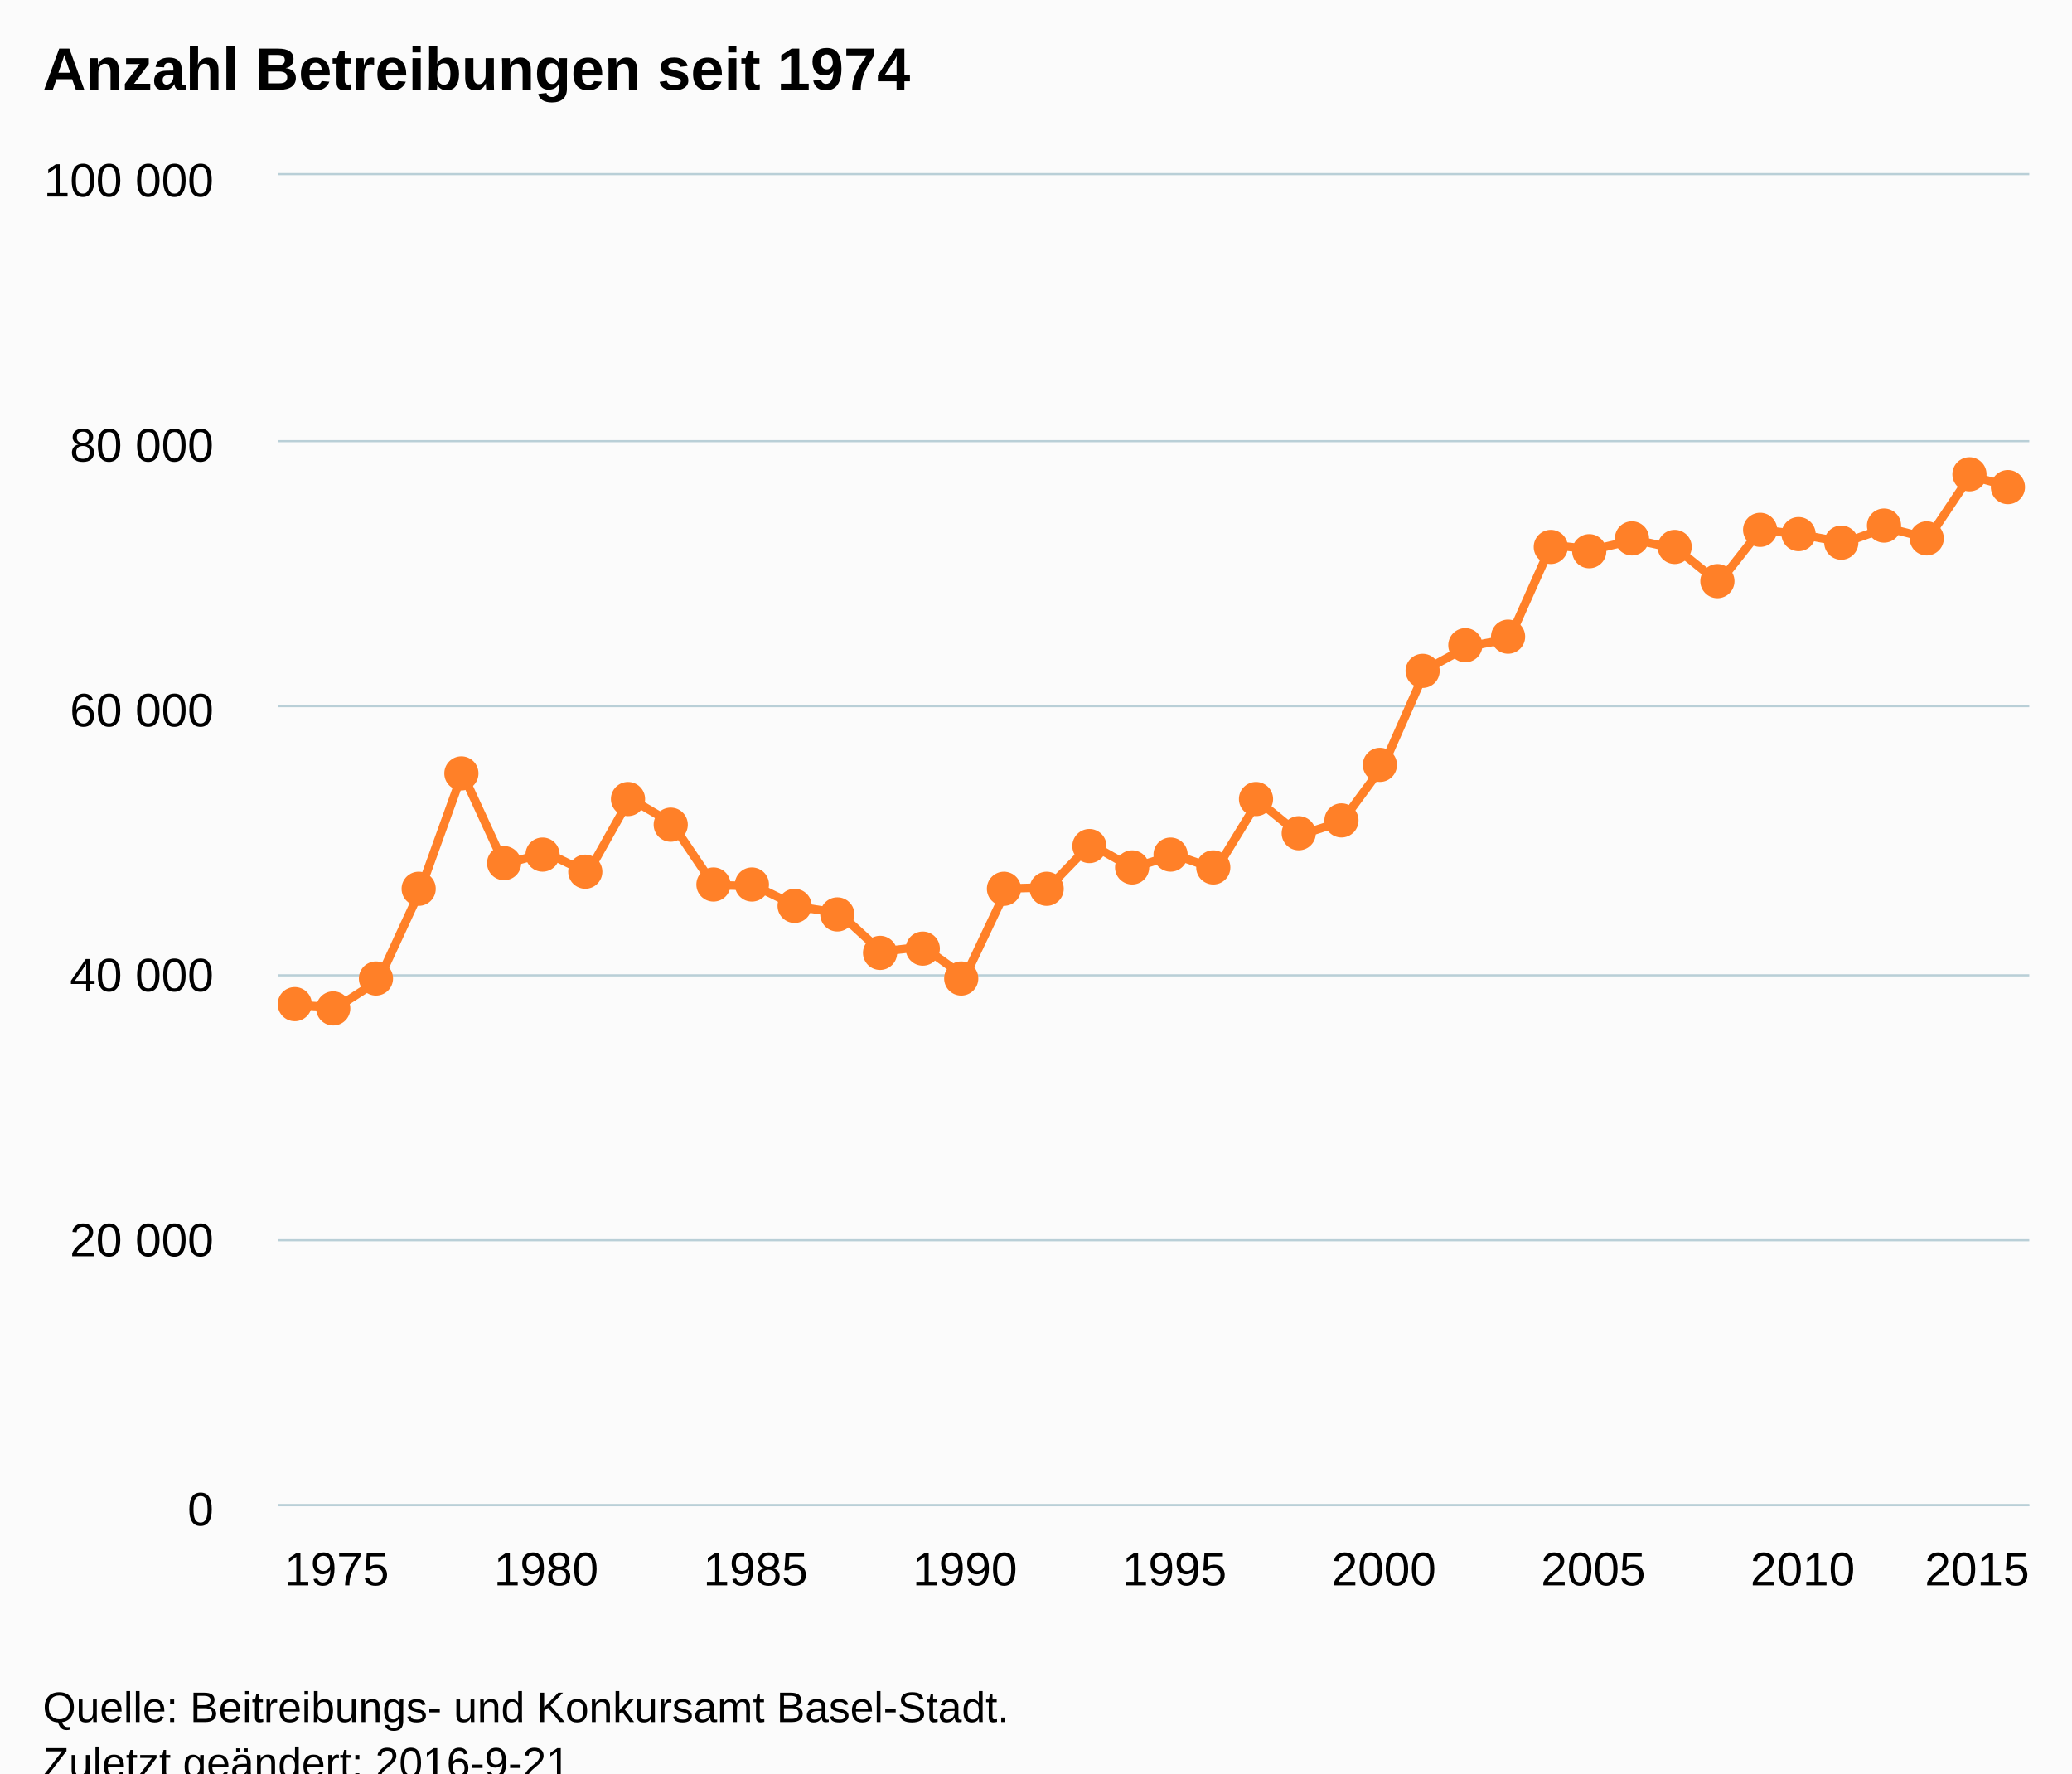
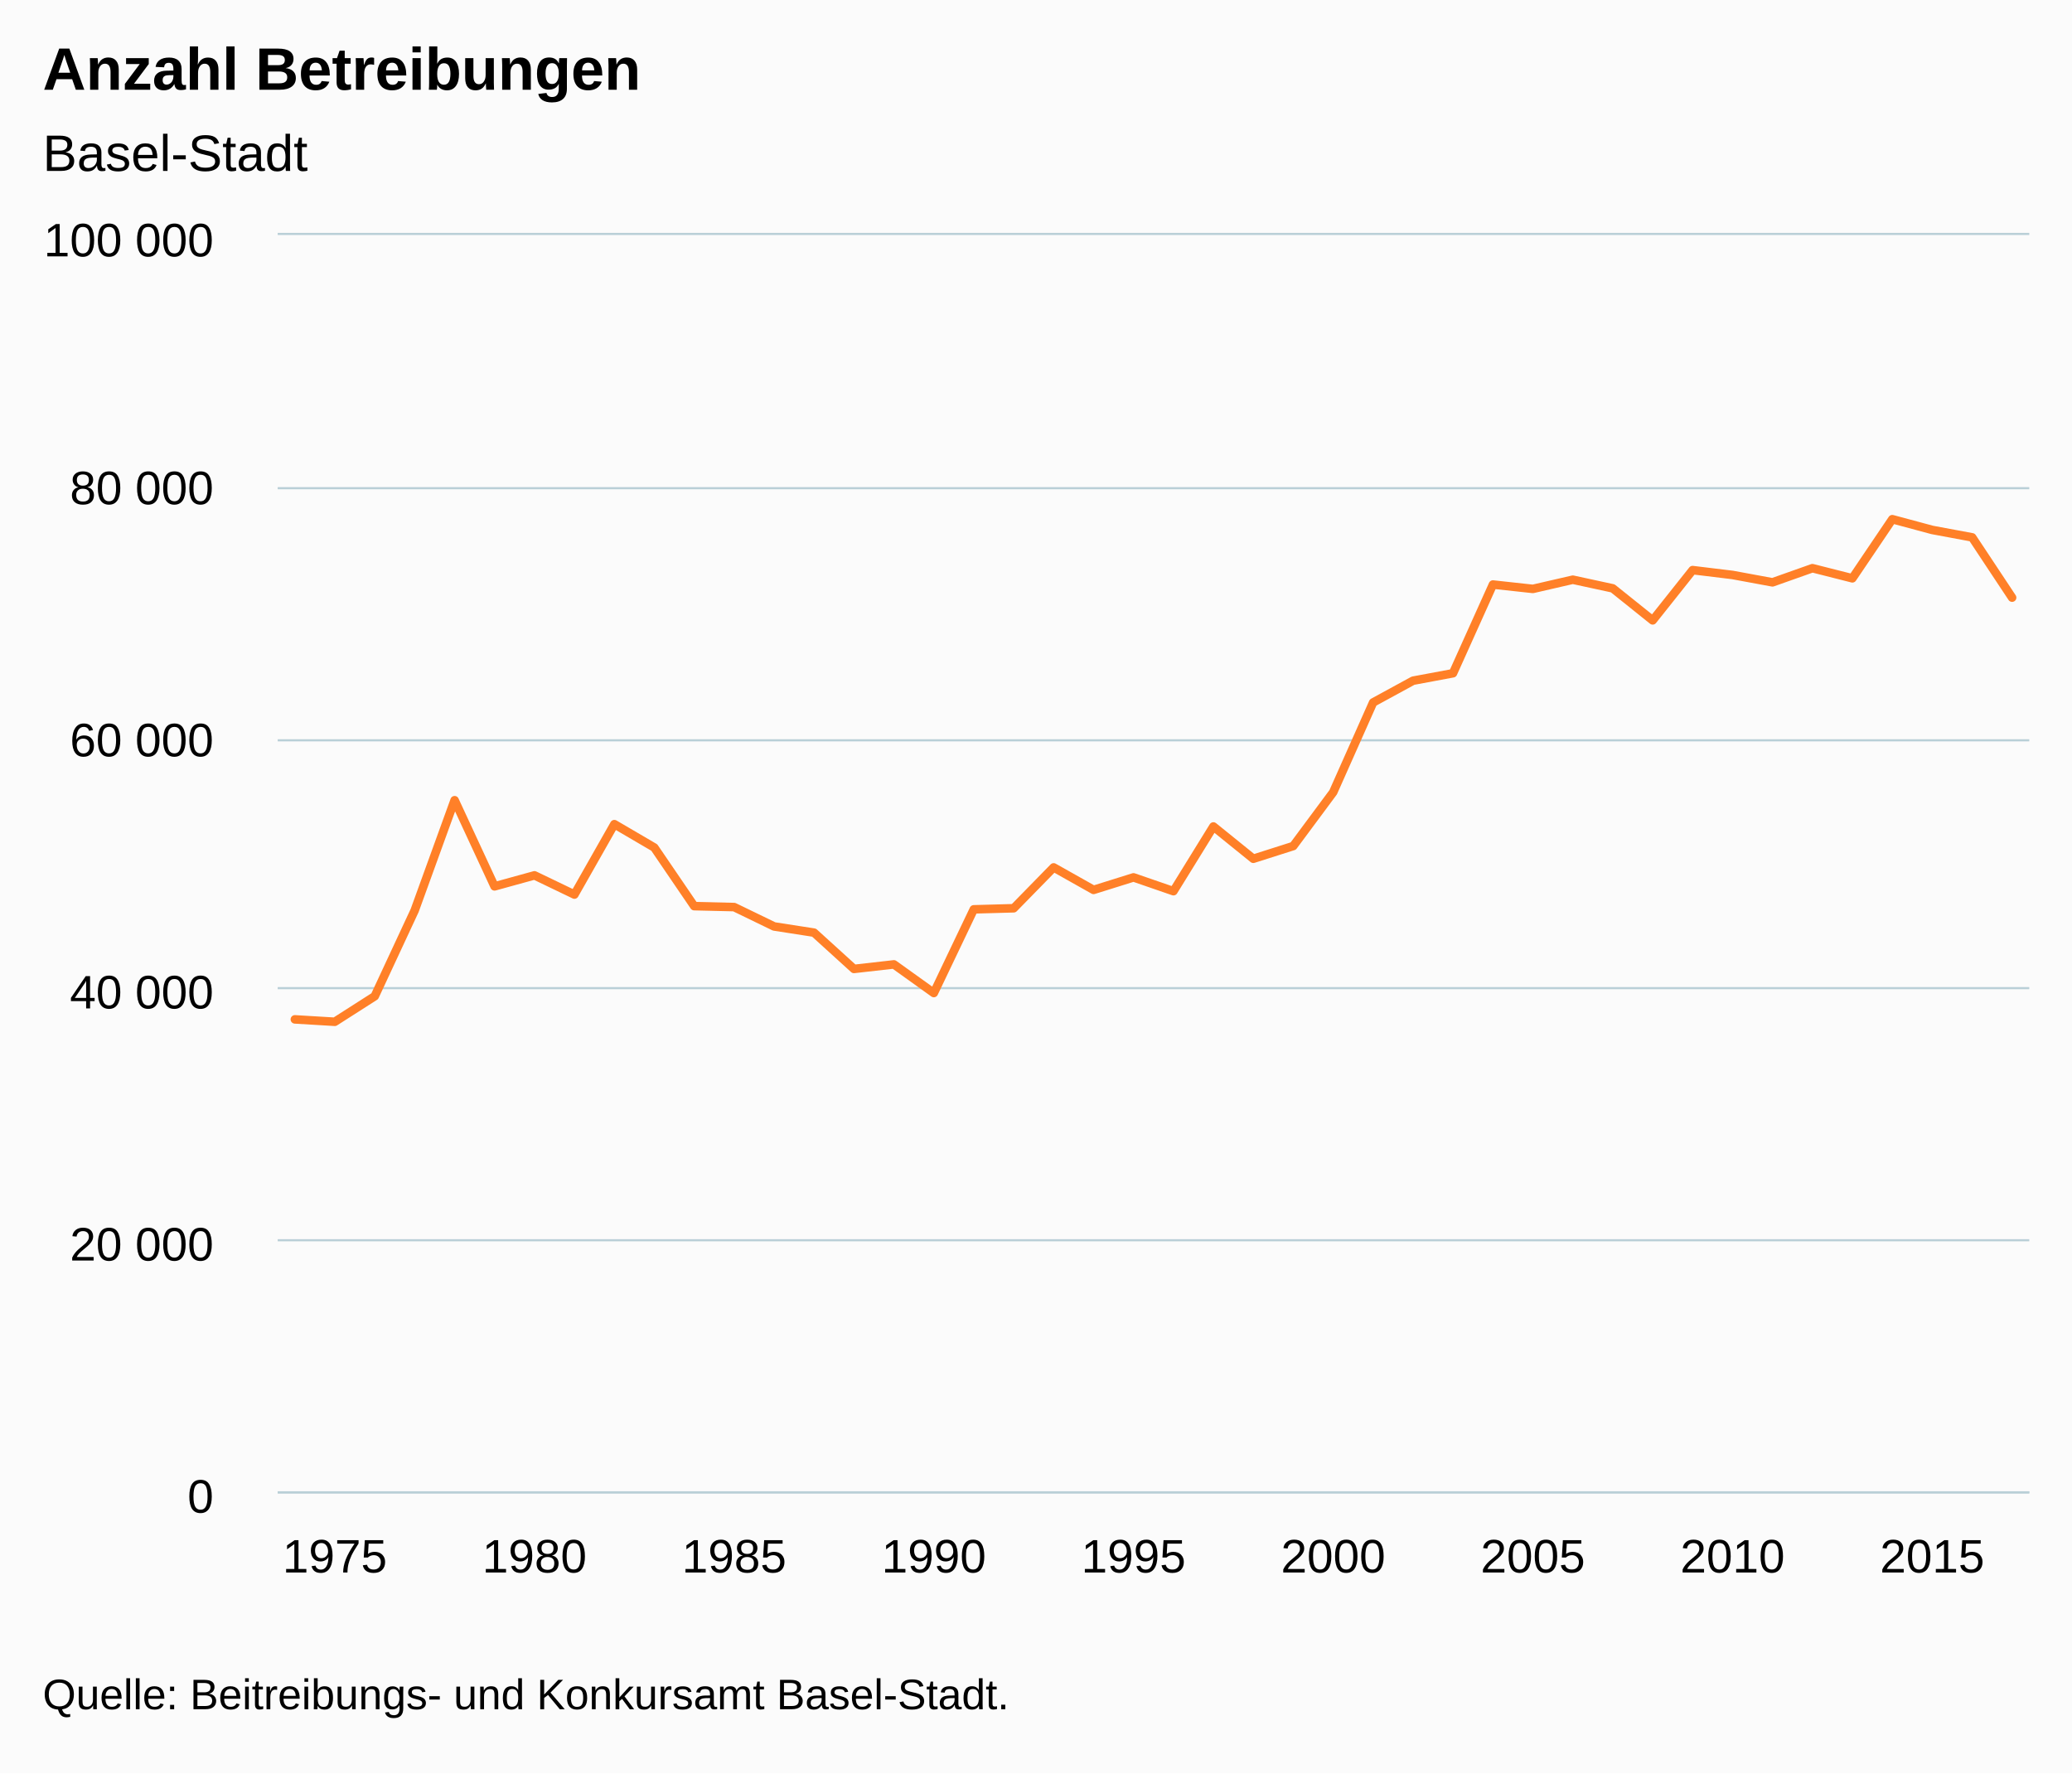
<svg xmlns="http://www.w3.org/2000/svg" version="1.1" class="highcharts-root" style="font-family:Arial;font-size:12px;" viewBox="0 0 485 415">
  <defs>
-     <clipPath id="highcharts-57ypjxm-6">
-       <rect x="0" y="0" width="410" height="311" fill="none" />
+     <clipPath id="highcharts-vbbduze-6">
+       <rect x="0" y="0" width="410" height="294" fill="none" />
    </clipPath>
-     <clipPath id="highcharts-57ypjxm-7">
-       <rect x="0" y="0" width="410" height="311" fill="none" />
+     <clipPath id="highcharts-vbbduze-7">
+       <rect x="0" y="0" width="410" height="294" fill="none" />
    </clipPath>
  </defs>
-   <rect fill="#fbfbfb" class="highcharts-background" x="0" y="0" width="485" height="428" rx="0" ry="0" />
-   <rect fill="none" class="highcharts-plot-background" x="65" y="41" width="410" height="311" />
+   <rect fill="#fbfbfb" class="highcharts-background" x="0" y="0" width="485" height="415" rx="0" ry="0" />
+   <rect fill="none" class="highcharts-plot-background" x="65" y="55" width="410" height="294" />
  <g class="highcharts-pane-group" data-z-index="0" />
  <g class="highcharts-grid highcharts-xaxis-grid " data-z-index="1">
-     <path fill="none" data-z-index="1" class="highcharts-grid-line" d="M 78.5 41 L 78.5 352" opacity="1" />
-     <path fill="none" data-z-index="1" class="highcharts-grid-line" d="M 127.5 41 L 127.5 352" opacity="1" />
-     <path fill="none" data-z-index="1" class="highcharts-grid-line" d="M 176.5 41 L 176.5 352" opacity="1" />
-     <path fill="none" data-z-index="1" class="highcharts-grid-line" d="M 225.5 41 L 225.5 352" opacity="1" />
-     <path fill="none" data-z-index="1" class="highcharts-grid-line" d="M 274.5 41 L 274.5 352" opacity="1" />
-     <path fill="none" data-z-index="1" class="highcharts-grid-line" d="M 323.5 41 L 323.5 352" opacity="1" />
-     <path fill="none" data-z-index="1" class="highcharts-grid-line" d="M 372.5 41 L 372.5 352" opacity="1" />
-     <path fill="none" data-z-index="1" class="highcharts-grid-line" d="M 421.5 41 L 421.5 352" opacity="1" />
-     <path fill="none" data-z-index="1" class="highcharts-grid-line" d="M 470.5 41 L 470.5 352" opacity="1" />
+     <path fill="none" data-z-index="1" class="highcharts-grid-line" d="M 77.5 55 L 77.5 349" opacity="1" />
+     <path fill="none" data-z-index="1" class="highcharts-grid-line" d="M 124.5 55 L 124.5 349" opacity="1" />
+     <path fill="none" data-z-index="1" class="highcharts-grid-line" d="M 171.5 55 L 171.5 349" opacity="1" />
+     <path fill="none" data-z-index="1" class="highcharts-grid-line" d="M 218.5 55 L 218.5 349" opacity="1" />
+     <path fill="none" data-z-index="1" class="highcharts-grid-line" d="M 264.5 55 L 264.5 349" opacity="1" />
+     <path fill="none" data-z-index="1" class="highcharts-grid-line" d="M 311.5 55 L 311.5 349" opacity="1" />
+     <path fill="none" data-z-index="1" class="highcharts-grid-line" d="M 358.5 55 L 358.5 349" opacity="1" />
+     <path fill="none" data-z-index="1" class="highcharts-grid-line" d="M 405.5 55 L 405.5 349" opacity="1" />
+     <path fill="none" data-z-index="1" class="highcharts-grid-line" d="M 451.5 55 L 451.5 349" opacity="1" />
  </g>
  <g class="highcharts-grid highcharts-yaxis-grid " data-z-index="1">
-     <path fill="none" stroke="#B9CFD7" stroke-width="0.5" data-z-index="1" class="highcharts-grid-line" d="M 65 352.25 L 475 352.25" opacity="1" />
+     <path fill="none" stroke="#B9CFD7" stroke-width="0.5" data-z-index="1" class="highcharts-grid-line" d="M 65 349.25 L 475 349.25" opacity="1" />
    <path fill="none" stroke="#B9CFD7" stroke-width="0.5" data-z-index="1" class="highcharts-grid-line" d="M 65 290.25 L 475 290.25" opacity="1" />
-     <path fill="none" stroke="#B9CFD7" stroke-width="0.5" data-z-index="1" class="highcharts-grid-line" d="M 65 228.25 L 475 228.25" opacity="1" />
-     <path fill="none" stroke="#B9CFD7" stroke-width="0.5" data-z-index="1" class="highcharts-grid-line" d="M 65 165.25 L 475 165.25" opacity="1" />
-     <path fill="none" stroke="#B9CFD7" stroke-width="0.5" data-z-index="1" class="highcharts-grid-line" d="M 65 103.25 L 475 103.25" opacity="1" />
-     <path fill="none" stroke="#B9CFD7" stroke-width="0.5" data-z-index="1" class="highcharts-grid-line" d="M 65 40.75 L 475 40.75" opacity="1" />
+     <path fill="none" stroke="#B9CFD7" stroke-width="0.5" data-z-index="1" class="highcharts-grid-line" d="M 65 231.25 L 475 231.25" opacity="1" />
+     <path fill="none" stroke="#B9CFD7" stroke-width="0.5" data-z-index="1" class="highcharts-grid-line" d="M 65 173.25 L 475 173.25" opacity="1" />
+     <path fill="none" stroke="#B9CFD7" stroke-width="0.5" data-z-index="1" class="highcharts-grid-line" d="M 65 114.25 L 475 114.25" opacity="1" />
+     <path fill="none" stroke="#B9CFD7" stroke-width="0.5" data-z-index="1" class="highcharts-grid-line" d="M 65 54.75 L 475 54.75" opacity="1" />
  </g>
-   <rect fill="none" class="highcharts-plot-border" data-z-index="1" x="65" y="41" width="410" height="311" />
+   <rect fill="none" class="highcharts-plot-border" data-z-index="1" x="65" y="55" width="410" height="294" />
  <g class="highcharts-axis highcharts-xaxis " data-z-index="2">
-     <path fill="none" class="highcharts-axis-line" stroke="#B9CFD7" stroke-width="0.5" data-z-index="7" d="M 65 352.25 L 475 352.25" />
+     <path fill="none" class="highcharts-axis-line" stroke="#B9CFD7" stroke-width="0.5" data-z-index="7" d="M 65 349.25 L 475 349.25" />
  </g>
  <g class="highcharts-axis highcharts-yaxis " data-z-index="2">
-     <path fill="none" class="highcharts-axis-line" data-z-index="7" d="M 65 41 L 65 352" />
+     <path fill="none" class="highcharts-axis-line" data-z-index="7" d="M 65 55 L 65 349" />
  </g>
  <g class="highcharts-series-group" data-z-index="3">
-     <g data-z-index="0.1" class="highcharts-series highcharts-series-0 highcharts-line-series " transform="translate(65,41) scale(1 1)" clip-path="url(#highcharts-57ypjxm-7)">
-       <path fill="none" d="M 4.02 194.173 L 13.824 194.767 L 23.627 188.444 L 33.431 167.212 L 43.235 139.922 L 53.039 161.244 L 62.843 158.52 L 72.647 163.272 L 82.451 145.85 L 92.255 151.631 L 102.059 166.142 L 111.863 166.376 L 121.667 171.168 L 131.471 172.701 L 141.275 181.683 L 151.078 180.563 L 160.882 187.648 L 170.686 166.935 L 180.49 166.662 L 190.294 156.554 L 200.098 162.118 L 209.902 159.024 L 219.706 162.435 L 229.51 146.422 L 239.314 154.412 L 249.118 151.261 L 258.922 137.941 L 268.725 115.72 L 278.529 110.33 L 288.333 108.486 L 298.137 86.526 L 307.941 87.606 L 317.745 85.329 L 327.549 87.472 L 337.353 95.393 L 347.157 82.953 L 356.961 84.157 L 366.765 85.982 L 376.569 82.48 L 386.373 84.987 L 396.176 70.351 L 405.98 73.01" class="highcharts-graph" data-z-index="1" stroke="#FF8028" stroke-width="2" stroke-linejoin="round" stroke-linecap="round" />
+     <g data-z-index="0.1" class="highcharts-series highcharts-series-0 highcharts-line-series " transform="translate(65,55) scale(1 1)" clip-path="url(#highcharts-vbbduze-7)">
+       <path fill="none" d="M 4.02 183.559 L 13.368 184.12 L 22.715 178.143 L 32.063 158.072 L 41.411 132.274 L 50.759 152.43 L 60.107 149.855 L 69.455 154.347 L 78.803 137.877 L 88.151 143.343 L 97.499 157.061 L 106.847 157.281 L 116.195 161.812 L 125.543 163.261 L 134.891 171.752 L 144.238 170.693 L 153.586 177.391 L 162.934 157.81 L 172.282 157.552 L 181.63 147.997 L 190.978 153.256 L 200.326 150.331 L 209.674 153.556 L 219.022 138.418 L 228.37 145.971 L 237.718 142.993 L 247.066 130.401 L 256.414 109.394 L 265.762 104.299 L 275.109 102.556 L 284.457 81.797 L 293.805 82.817 L 303.153 80.665 L 312.501 82.69 L 321.849 90.179 L 331.197 78.419 L 340.545 79.556 L 349.893 81.282 L 359.241 77.972 L 368.589 80.341 L 377.937 66.506 L 387.285 69.019 L 396.632 70.757 L 405.98 84.857" class="highcharts-graph" data-z-index="1" stroke="#FF8028" stroke-width="2" stroke-linejoin="round" stroke-linecap="round" />
    </g>
-     <g data-z-index="0.1" class="highcharts-markers highcharts-series-0 highcharts-line-series " transform="translate(65,41) scale(1 1)" clip-path="none">
-       <path fill="#FF8028" d="M 8 194 A 4 4 0 1 1 8 193.996 Z" class="highcharts-point" />
-       <path fill="#FF8028" d="M 17 195 A 4 4 0 1 1 17 194.996 Z" class="highcharts-point" />
-       <path fill="#FF8028" d="M 27 188 A 4 4 0 1 1 27 187.996 Z" class="highcharts-point" />
-       <path fill="#FF8028" d="M 37 167 A 4 4 0 1 1 37 166.996 Z" class="highcharts-point" />
-       <path fill="#FF8028" d="M 47 140 A 4 4 0 1 1 47 139.996 Z" class="highcharts-point" />
-       <path fill="#FF8028" d="M 57 161 A 4 4 0 1 1 57 160.996 Z" class="highcharts-point" />
-       <path fill="#FF8028" d="M 66 159 A 4 4 0 1 1 66 158.996 Z" class="highcharts-point" />
-       <path fill="#FF8028" d="M 76 163 A 4 4 0 1 1 76 162.996 Z" class="highcharts-point" />
-       <path fill="#FF8028" d="M 86 146 A 4 4 0 1 1 86 145.996 Z" class="highcharts-point" />
-       <path fill="#FF8028" d="M 96 152 A 4 4 0 1 1 96 151.996 Z" class="highcharts-point" />
-       <path fill="#FF8028" d="M 106 166 A 4 4 0 1 1 106 165.996 Z" class="highcharts-point" />
-       <path fill="#FF8028" d="M 115 166 A 4 4 0 1 1 115 165.996 Z" class="highcharts-point" />
-       <path fill="#FF8028" d="M 125 171 A 4 4 0 1 1 125 170.996 Z" class="highcharts-point" />
-       <path fill="#FF8028" d="M 135 173 A 4 4 0 1 1 135 172.996 Z" class="highcharts-point" />
-       <path fill="#FF8028" d="M 145 182 A 4 4 0 1 1 145 181.996 Z" class="highcharts-point" />
-       <path fill="#FF8028" d="M 155 181 A 4 4 0 1 1 155 180.996 Z" class="highcharts-point" />
-       <path fill="#FF8028" d="M 164 188 A 4 4 0 1 1 164 187.996 Z" class="highcharts-point" />
-       <path fill="#FF8028" d="M 174 167 A 4 4 0 1 1 174 166.996 Z" class="highcharts-point" />
-       <path fill="#FF8028" d="M 184 167 A 4 4 0 1 1 184 166.996 Z" class="highcharts-point" />
-       <path fill="#FF8028" d="M 194 157 A 4 4 0 1 1 194 156.996 Z" class="highcharts-point" />
-       <path fill="#FF8028" d="M 204 162 A 4 4 0 1 1 204 161.996 Z" class="highcharts-point" />
-       <path fill="#FF8028" d="M 213 159 A 4 4 0 1 1 213 158.996 Z" class="highcharts-point" />
-       <path fill="#FF8028" d="M 223 162 A 4 4 0 1 1 223 161.996 Z" class="highcharts-point" />
-       <path fill="#FF8028" d="M 233 146 A 4 4 0 1 1 233 145.996 Z" class="highcharts-point" />
-       <path fill="#FF8028" d="M 243 154 A 4 4 0 1 1 243 153.996 Z" class="highcharts-point" />
-       <path fill="#FF8028" d="M 253 151 A 4 4 0 1 1 253 150.996 Z" class="highcharts-point" />
-       <path fill="#FF8028" d="M 262 138 A 4 4 0 1 1 262 137.996 Z" class="highcharts-point" />
-       <path fill="#FF8028" d="M 272 116 A 4 4 0 1 1 272 115.996 Z" class="highcharts-point" />
-       <path fill="#FF8028" d="M 282 110 A 4 4 0 1 1 282 109.996 Z" class="highcharts-point" />
-       <path fill="#FF8028" d="M 292 108 A 4 4 0 1 1 292 107.996 Z" class="highcharts-point" />
-       <path fill="#FF8028" d="M 302 87 A 4 4 0 1 1 302 86.996 Z" class="highcharts-point" />
-       <path fill="#FF8028" d="M 311 88 A 4 4 0 1 1 311 87.996 Z" class="highcharts-point" />
-       <path fill="#FF8028" d="M 321 85 A 4 4 0 1 1 321 84.996 Z" class="highcharts-point" />
-       <path fill="#FF8028" d="M 331 87 A 4 4 0 1 1 331 86.996 Z" class="highcharts-point" />
-       <path fill="#FF8028" d="M 341 95 A 4 4 0 1 1 341 94.996 Z" class="highcharts-point" />
-       <path fill="#FF8028" d="M 351 83 A 4 4 0 1 1 351 82.996 Z" class="highcharts-point" />
-       <path fill="#FF8028" d="M 360 84 A 4 4 0 1 1 360 83.996 Z" class="highcharts-point" />
-       <path fill="#FF8028" d="M 370 86 A 4 4 0 1 1 370 85.996 Z" class="highcharts-point" />
-       <path fill="#FF8028" d="M 380 82 A 4 4 0 1 1 380 81.996 Z" class="highcharts-point" />
-       <path fill="#FF8028" d="M 390 85 A 4 4 0 1 1 390 84.996 Z" class="highcharts-point" />
-       <path fill="#FF8028" d="M 400 70 A 4 4 0 1 1 400 69.996 Z" class="highcharts-point" />
-       <path fill="#FF8028" d="M 409 73 A 4 4 0 1 1 409 72.996 Z" class="highcharts-point" />
-     </g>
+     <g data-z-index="0.1" class="highcharts-markers highcharts-series-0 highcharts-line-series " transform="translate(65,55) scale(1 1)" clip-path="none" />
  </g>
  <text x="10" text-anchor="start" class="highcharts-title" data-z-index="4" style="color:#000000;font-size:14px;font-weight:bold;fill:#000000;" y="21">
-     <tspan>Anzahl Betreibungen seit 1974</tspan>
+     <tspan>Anzahl Betreibungen</tspan>
  </text>
-   <text x="10" text-anchor="start" class="highcharts-subtitle" data-z-index="4" style="color:#000000;font-size:12px;font-weight:normal;font-family:Arial;fill:#000000;" y="40" />
+   <text x="10" text-anchor="start" class="highcharts-subtitle" data-z-index="4" style="color:#000000;font-size:12px;font-weight:normal;font-family:Arial;fill:#000000;" y="40">
+     <tspan>Basel-Stadt</tspan>
+   </text>
  <g class="highcharts-axis-labels highcharts-xaxis-labels " data-z-index="7">
-     <text x="78.824" style="color:#000000;cursor:default;font-size:11px;fill:#000000;" text-anchor="middle" transform="translate(0,0)" y="371" opacity="1">1975</text>
-     <text x="127.843" style="color:#000000;cursor:default;font-size:11px;fill:#000000;" text-anchor="middle" transform="translate(0,0)" y="371" opacity="1">1980</text>
-     <text x="176.863" style="color:#000000;cursor:default;font-size:11px;fill:#000000;" text-anchor="middle" transform="translate(0,0)" y="371" opacity="1">1985</text>
-     <text x="225.882" style="color:#000000;cursor:default;font-size:11px;fill:#000000;" text-anchor="middle" transform="translate(0,0)" y="371" opacity="1">1990</text>
-     <text x="274.902" style="color:#000000;cursor:default;font-size:11px;fill:#000000;" text-anchor="middle" transform="translate(0,0)" y="371" opacity="1">1995</text>
-     <text x="323.922" style="color:#000000;cursor:default;font-size:11px;fill:#000000;" text-anchor="middle" transform="translate(0,0)" y="371" opacity="1">2000</text>
-     <text x="372.941" style="color:#000000;cursor:default;font-size:11px;fill:#000000;" text-anchor="middle" transform="translate(0,0)" y="371" opacity="1">2005</text>
-     <text x="421.961" style="color:#000000;cursor:default;font-size:11px;fill:#000000;" text-anchor="middle" transform="translate(0,0)" y="371" opacity="1">2010</text>
-     <text x="462.781" style="color:#000000;cursor:default;font-size:11px;fill:#000000;" text-anchor="middle" transform="translate(0,0)" y="371" opacity="1">2015</text>
+     <text x="78.368" style="color:#000000;cursor:default;font-size:11px;fill:#000000;" text-anchor="middle" transform="translate(0,0)" y="368" opacity="1">1975</text>
+     <text x="125.107" style="color:#000000;cursor:default;font-size:11px;fill:#000000;" text-anchor="middle" transform="translate(0,0)" y="368" opacity="1">1980</text>
+     <text x="171.847" style="color:#000000;cursor:default;font-size:11px;fill:#000000;" text-anchor="middle" transform="translate(0,0)" y="368" opacity="1">1985</text>
+     <text x="218.586" style="color:#000000;cursor:default;font-size:11px;fill:#000000;" text-anchor="middle" transform="translate(0,0)" y="368" opacity="1">1990</text>
+     <text x="265.326" style="color:#000000;cursor:default;font-size:11px;fill:#000000;" text-anchor="middle" transform="translate(0,0)" y="368" opacity="1">1995</text>
+     <text x="312.066" style="color:#000000;cursor:default;font-size:11px;fill:#000000;" text-anchor="middle" transform="translate(0,0)" y="368" opacity="1">2000</text>
+     <text x="358.805" style="color:#000000;cursor:default;font-size:11px;fill:#000000;" text-anchor="middle" transform="translate(0,0)" y="368" opacity="1">2005</text>
+     <text x="405.545" style="color:#000000;cursor:default;font-size:11px;fill:#000000;" text-anchor="middle" transform="translate(0,0)" y="368" opacity="1">2010</text>
+     <text x="452.285" style="color:#000000;cursor:default;font-size:11px;fill:#000000;" text-anchor="middle" transform="translate(0,0)" y="368" opacity="1">2015</text>
  </g>
  <g class="highcharts-axis-labels highcharts-yaxis-labels " data-z-index="7">
-     <text x="50" style="color:#000000;cursor:default;font-size:11px;fill:#000000;" text-anchor="end" transform="translate(0,0)" y="357" opacity="1">0</text>
-     <text x="50" style="color:#000000;cursor:default;font-size:11px;fill:#000000;" text-anchor="end" transform="translate(0,0)" y="294" opacity="1">
+     <text x="50" style="color:#000000;cursor:default;font-size:11px;fill:#000000;" text-anchor="end" transform="translate(0,0)" y="354" opacity="1">0</text>
+     <text x="50" style="color:#000000;cursor:default;font-size:11px;fill:#000000;" text-anchor="end" transform="translate(0,0)" y="295" opacity="1">
      <tspan>20 000</tspan>
    </text>
-     <text x="50" style="color:#000000;cursor:default;font-size:11px;fill:#000000;" text-anchor="end" transform="translate(0,0)" y="232" opacity="1">
+     <text x="50" style="color:#000000;cursor:default;font-size:11px;fill:#000000;" text-anchor="end" transform="translate(0,0)" y="236" opacity="1">
      <tspan>40 000</tspan>
    </text>
-     <text x="50" style="color:#000000;cursor:default;font-size:11px;fill:#000000;" text-anchor="end" transform="translate(0,0)" y="170" opacity="1">
+     <text x="50" style="color:#000000;cursor:default;font-size:11px;fill:#000000;" text-anchor="end" transform="translate(0,0)" y="177" opacity="1">
      <tspan>60 000</tspan>
    </text>
-     <text x="50" style="color:#000000;cursor:default;font-size:11px;fill:#000000;" text-anchor="end" transform="translate(0,0)" y="108" opacity="1">
+     <text x="50" style="color:#000000;cursor:default;font-size:11px;fill:#000000;" text-anchor="end" transform="translate(0,0)" y="118" opacity="1">
      <tspan>80 000</tspan>
    </text>
-     <text x="50" style="color:#000000;cursor:default;font-size:11px;fill:#000000;" text-anchor="end" transform="translate(0,0)" y="46" opacity="1">
+     <text x="50" style="color:#000000;cursor:default;font-size:11px;fill:#000000;" text-anchor="end" transform="translate(0,0)" y="60" opacity="1">
      <tspan>100 000</tspan>
    </text>
  </g>
-   <text x="10" class="highcharts-credits" text-anchor="start" data-z-index="8" style="cursor:default;color:#000000;font-size:10px;fill:#000000;" y="403">
+   <text x="10" class="highcharts-credits" text-anchor="start" data-z-index="8" style="cursor:default;color:#000000;font-size:10px;fill:#000000;" y="400">
    <tspan>Quelle: Beitreibungs- und Konkursamt Basel-Stadt.</tspan>
-     <tspan x="10" dy="13">Zuletzt geändert: 2016-9-21</tspan>
  </text>
</svg>
